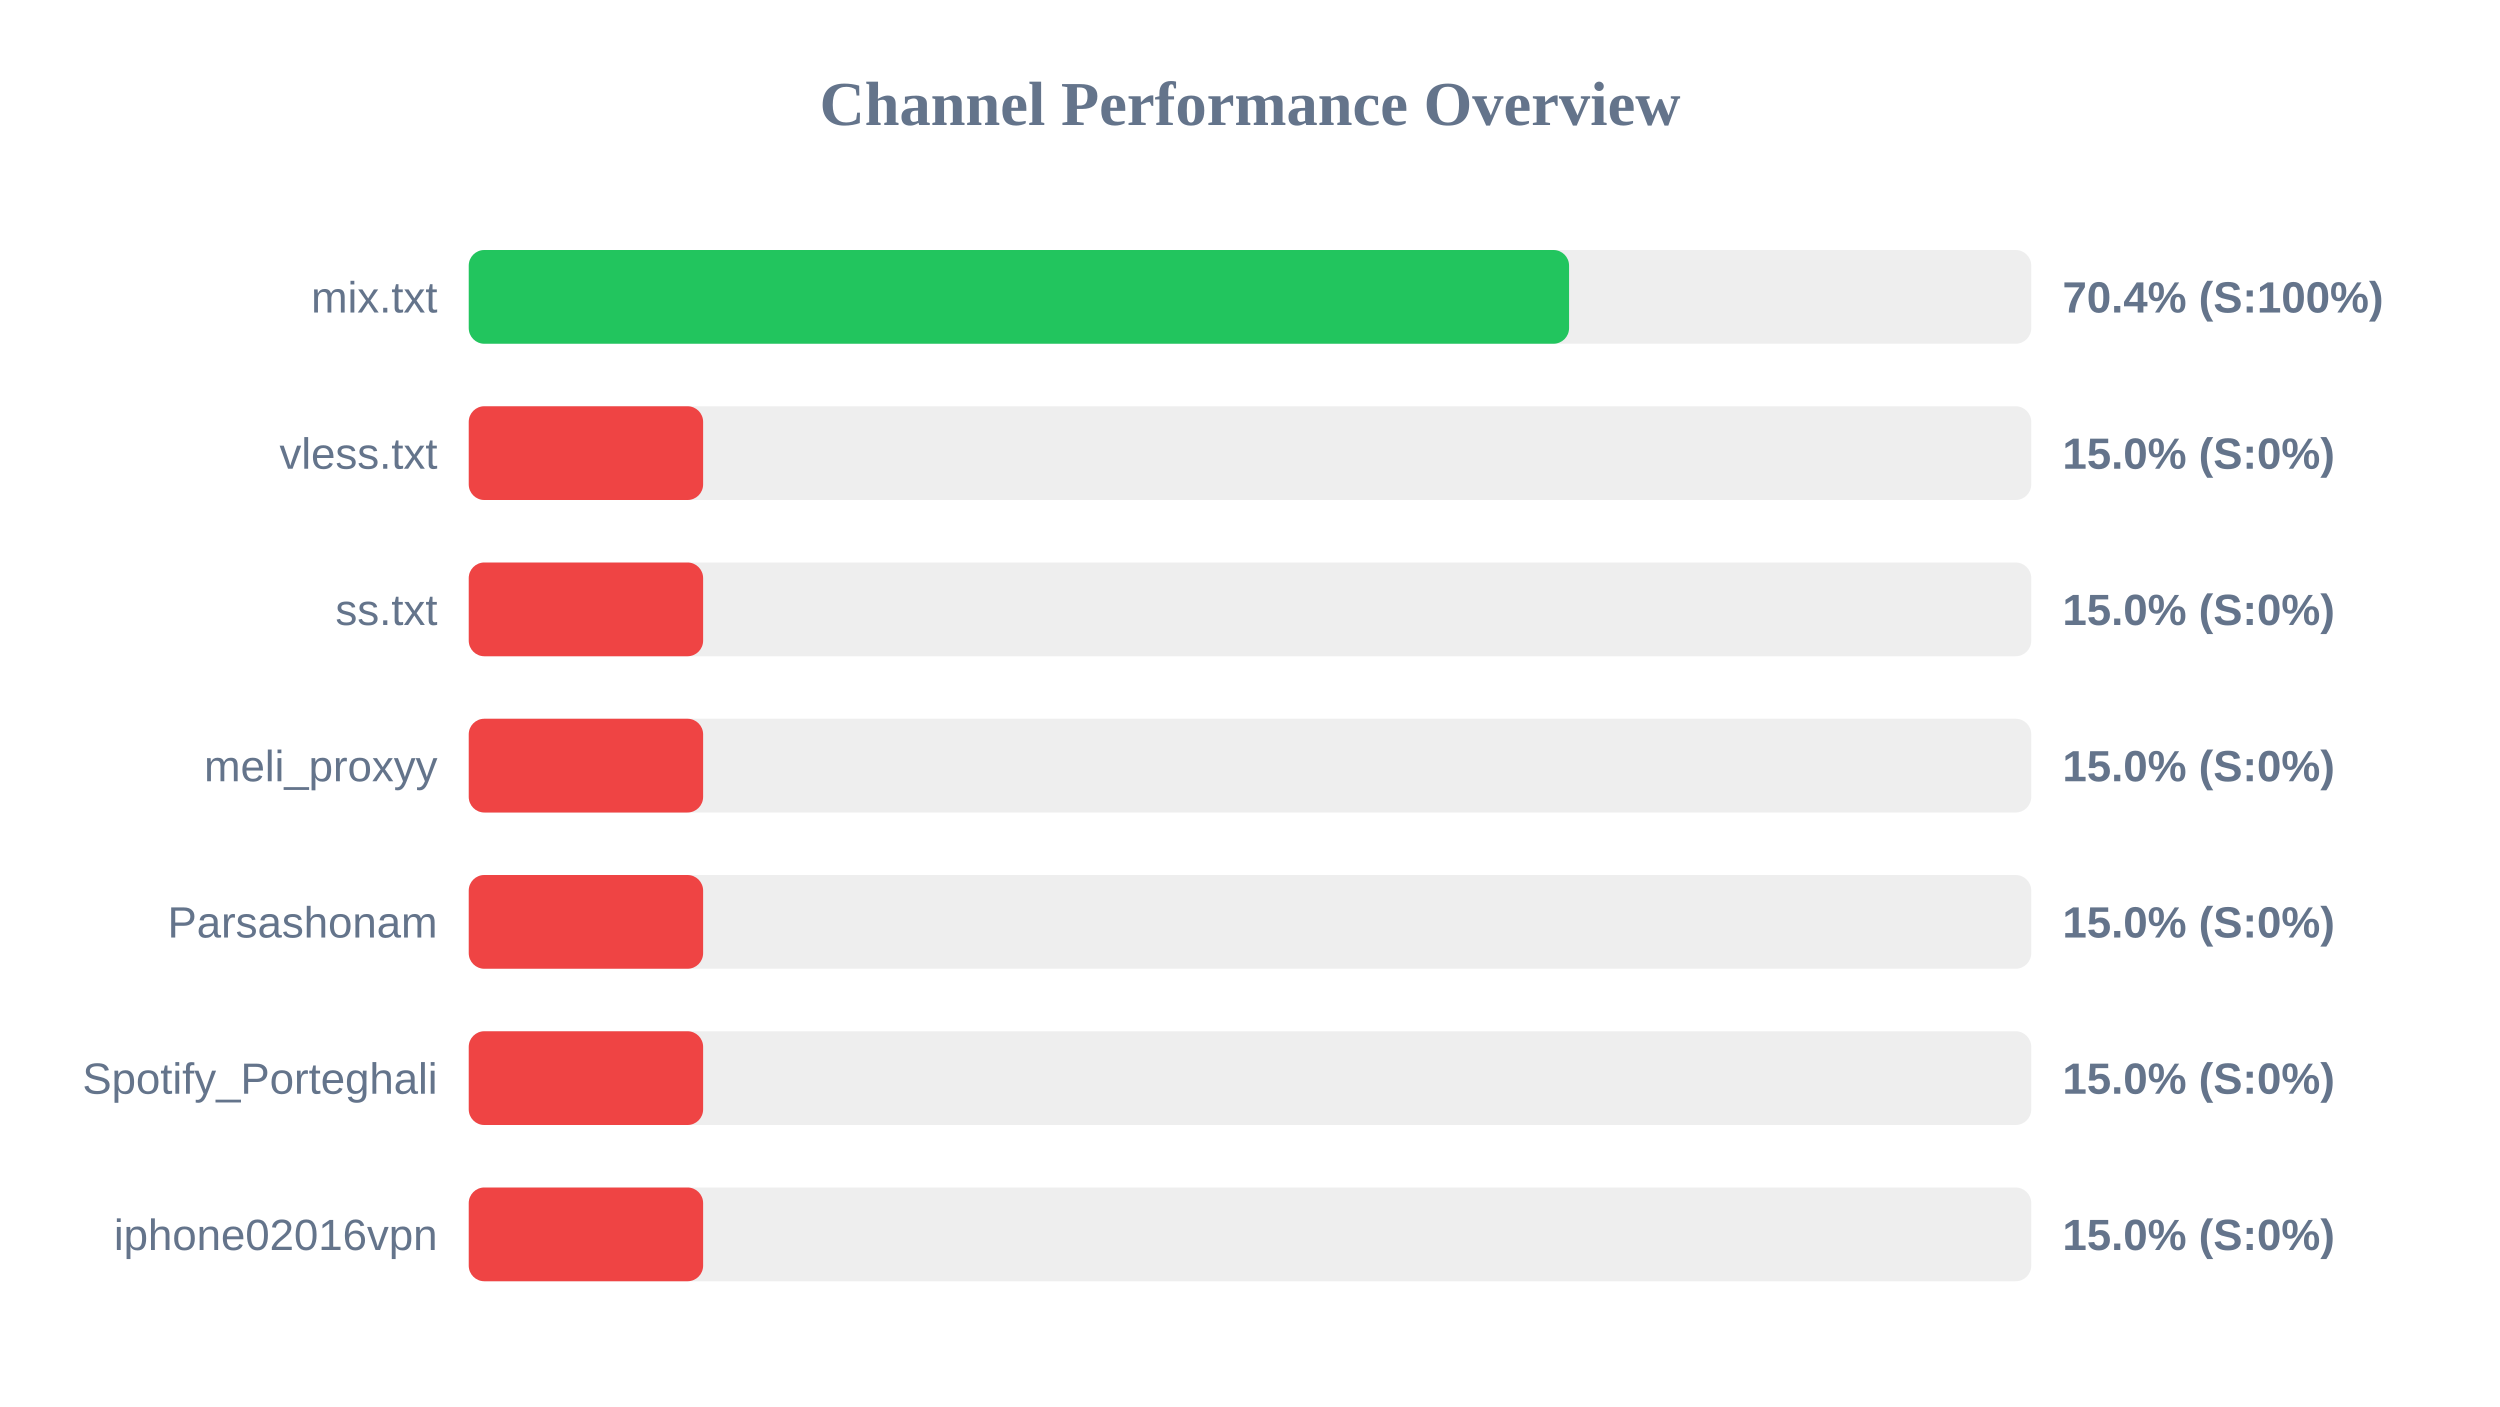
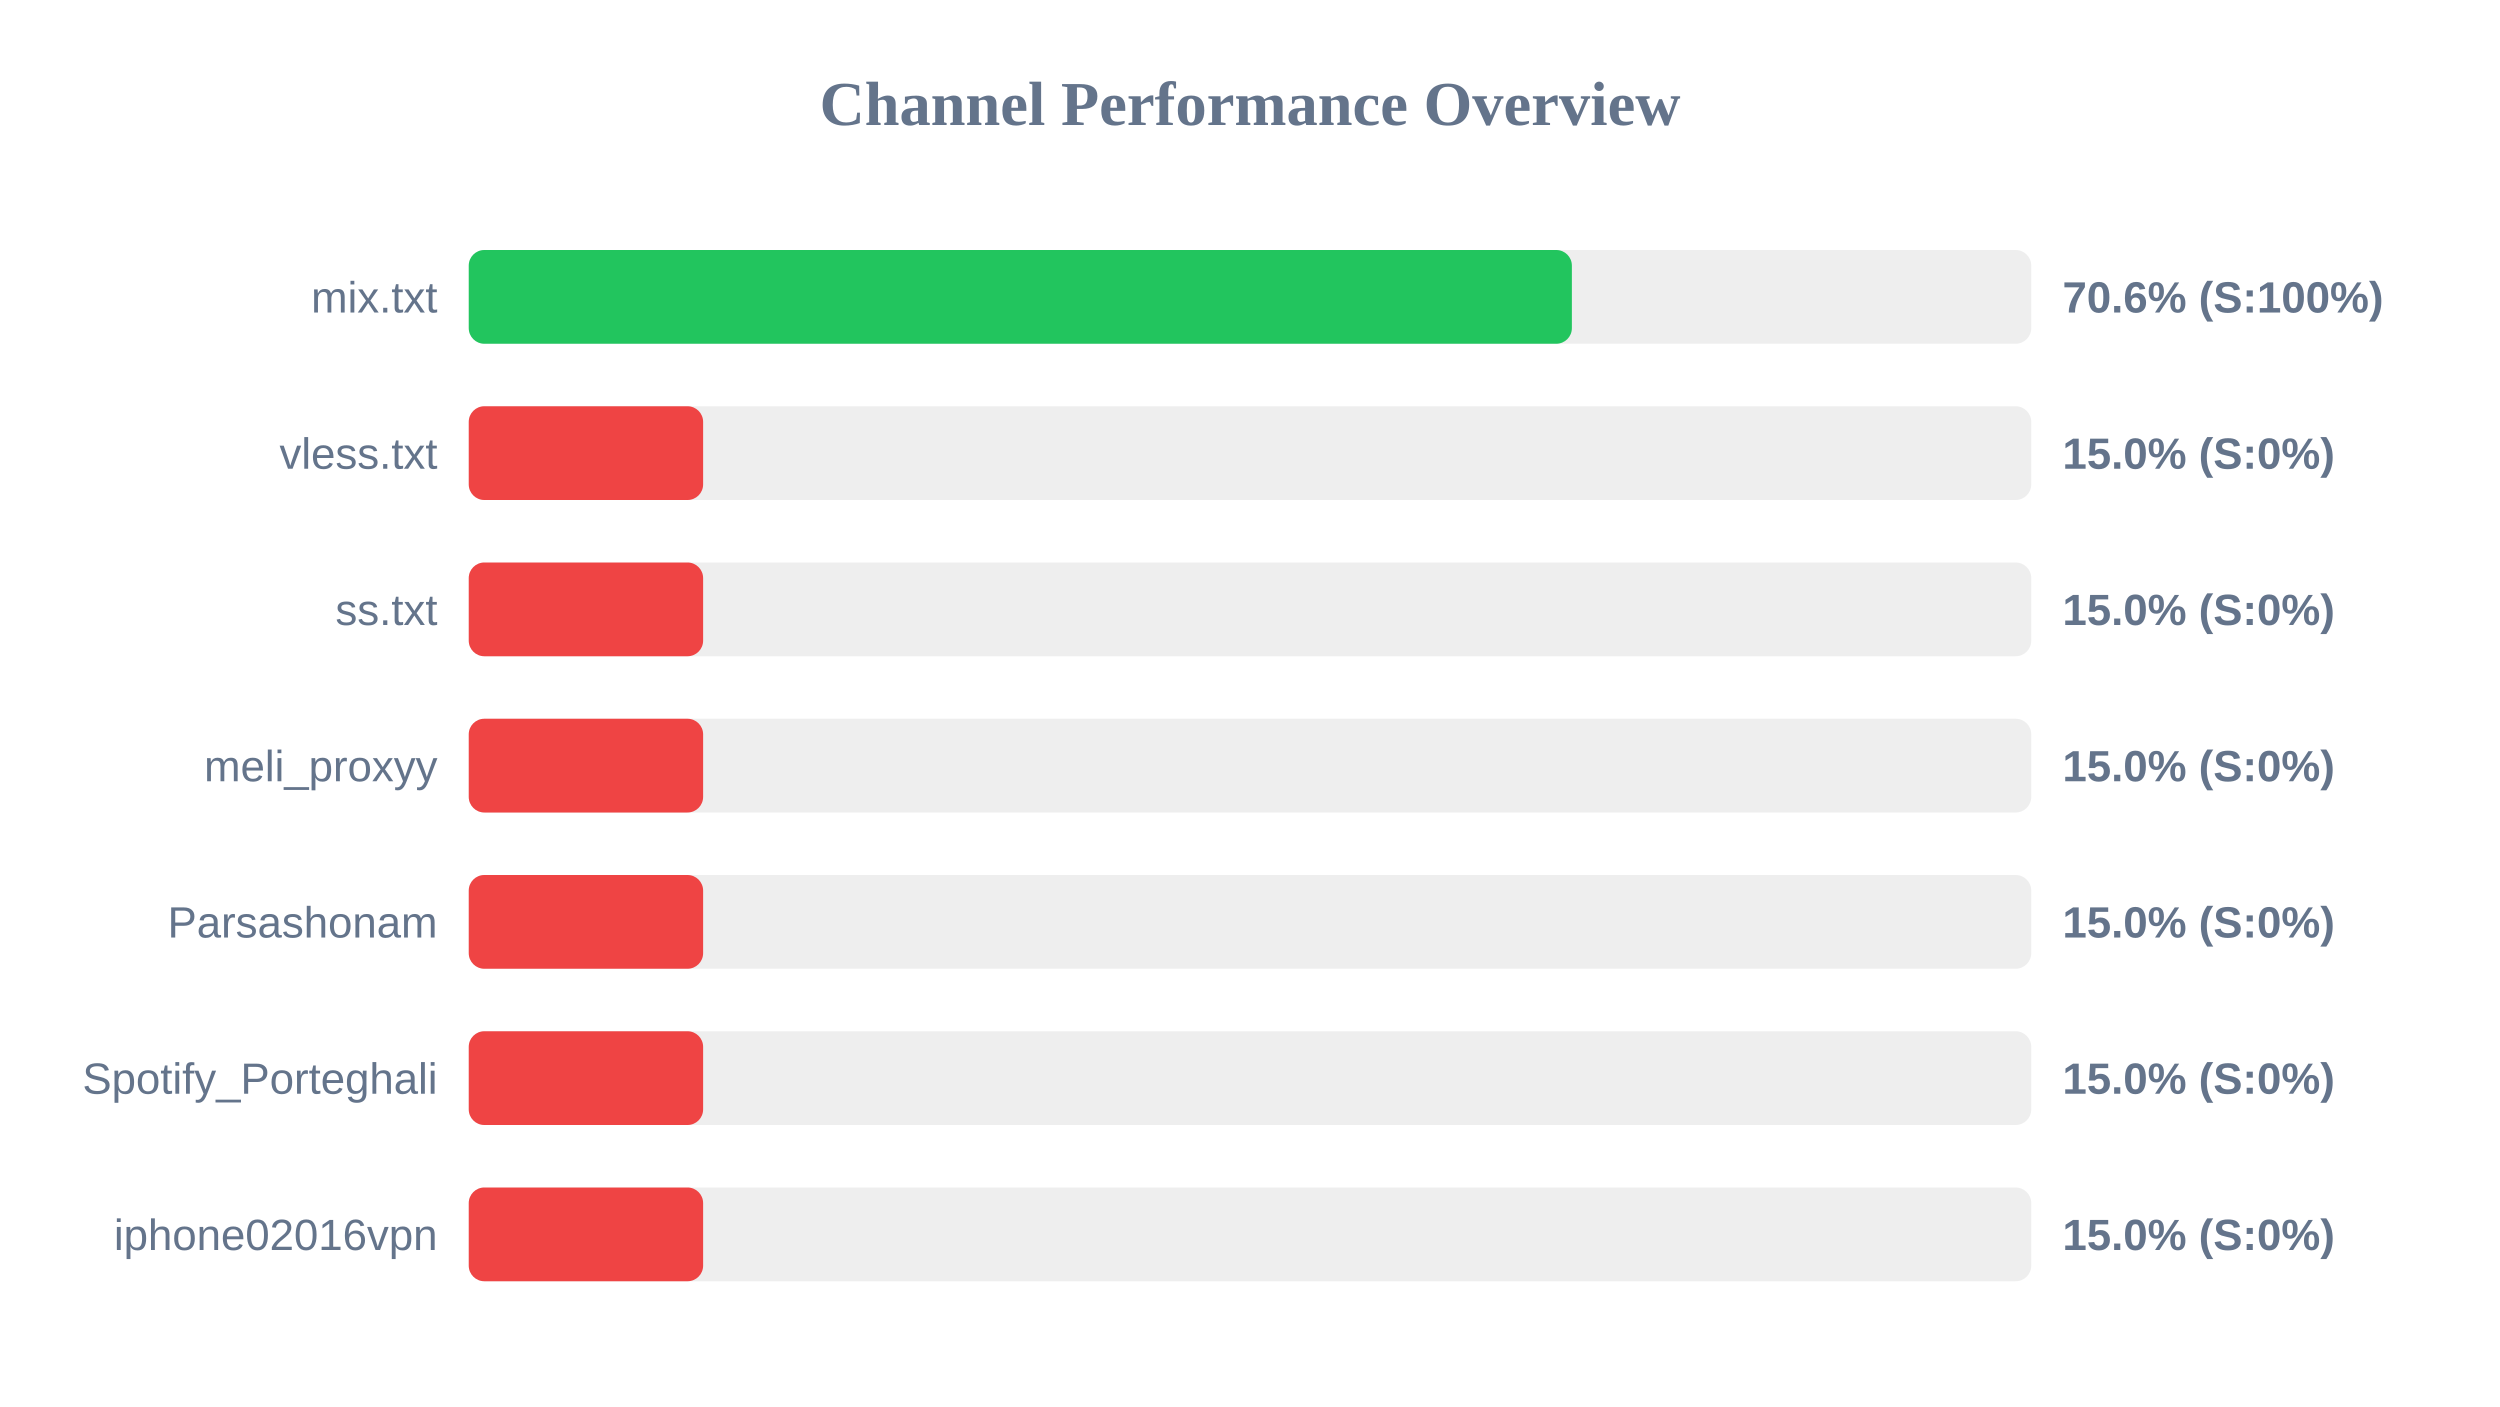
<svg xmlns="http://www.w3.org/2000/svg" width="800" height="450" version="1.1">
  <style>
        .row { font: 14px Arial; fill: #64748b; }
        .score { font: bold 14px Arial; fill: #64748b; }
    </style>
  <text x="400" y="40" text-anchor="middle" font-size="20px" font-weight="bold" fill="#64748b">Channel Performance Overview</text>
  <rect x="150" y="80" width="500" height="30" fill="#eee" rx="5" />
-   <rect x="150" y="80" width="352.1" height="30" fill="#22c55e" rx="5" />
+   <rect x="150" y="80" width="353.0" height="30" fill="#22c55e" rx="5" />
  <text x="140" y="100" text-anchor="end" class="row">mix.txt</text>
-   <text x="660" y="100" text-anchor="start" class="score">70.4% (S:100%)</text>
+   <text x="660" y="100" text-anchor="start" class="score">70.6% (S:100%)</text>
  <rect x="150" y="130" width="500" height="30" fill="#eee" rx="5" />
  <rect x="150" y="130" width="75.0" height="30" fill="#ef4444" rx="5" />
  <text x="140" y="150" text-anchor="end" class="row">vless.txt</text>
  <text x="660" y="150" text-anchor="start" class="score">15.0% (S:0%)</text>
  <rect x="150" y="180" width="500" height="30" fill="#eee" rx="5" />
  <rect x="150" y="180" width="75.0" height="30" fill="#ef4444" rx="5" />
  <text x="140" y="200" text-anchor="end" class="row">ss.txt</text>
  <text x="660" y="200" text-anchor="start" class="score">15.0% (S:0%)</text>
  <rect x="150" y="230" width="500" height="30" fill="#eee" rx="5" />
  <rect x="150" y="230" width="75.0" height="30" fill="#ef4444" rx="5" />
  <text x="140" y="250" text-anchor="end" class="row">meli_proxyy</text>
  <text x="660" y="250" text-anchor="start" class="score">15.0% (S:0%)</text>
  <rect x="150" y="280" width="500" height="30" fill="#eee" rx="5" />
  <rect x="150" y="280" width="75.0" height="30" fill="#ef4444" rx="5" />
  <text x="140" y="300" text-anchor="end" class="row">Parsashonam</text>
  <text x="660" y="300" text-anchor="start" class="score">15.0% (S:0%)</text>
  <rect x="150" y="330" width="500" height="30" fill="#eee" rx="5" />
  <rect x="150" y="330" width="75.0" height="30" fill="#ef4444" rx="5" />
  <text x="140" y="350" text-anchor="end" class="row">Spotify_Porteghali</text>
  <text x="660" y="350" text-anchor="start" class="score">15.0% (S:0%)</text>
  <rect x="150" y="380" width="500" height="30" fill="#eee" rx="5" />
  <rect x="150" y="380" width="75.0" height="30" fill="#ef4444" rx="5" />
  <text x="140" y="400" text-anchor="end" class="row">iphone02016vpn</text>
  <text x="660" y="400" text-anchor="start" class="score">15.0% (S:0%)</text>
</svg>
